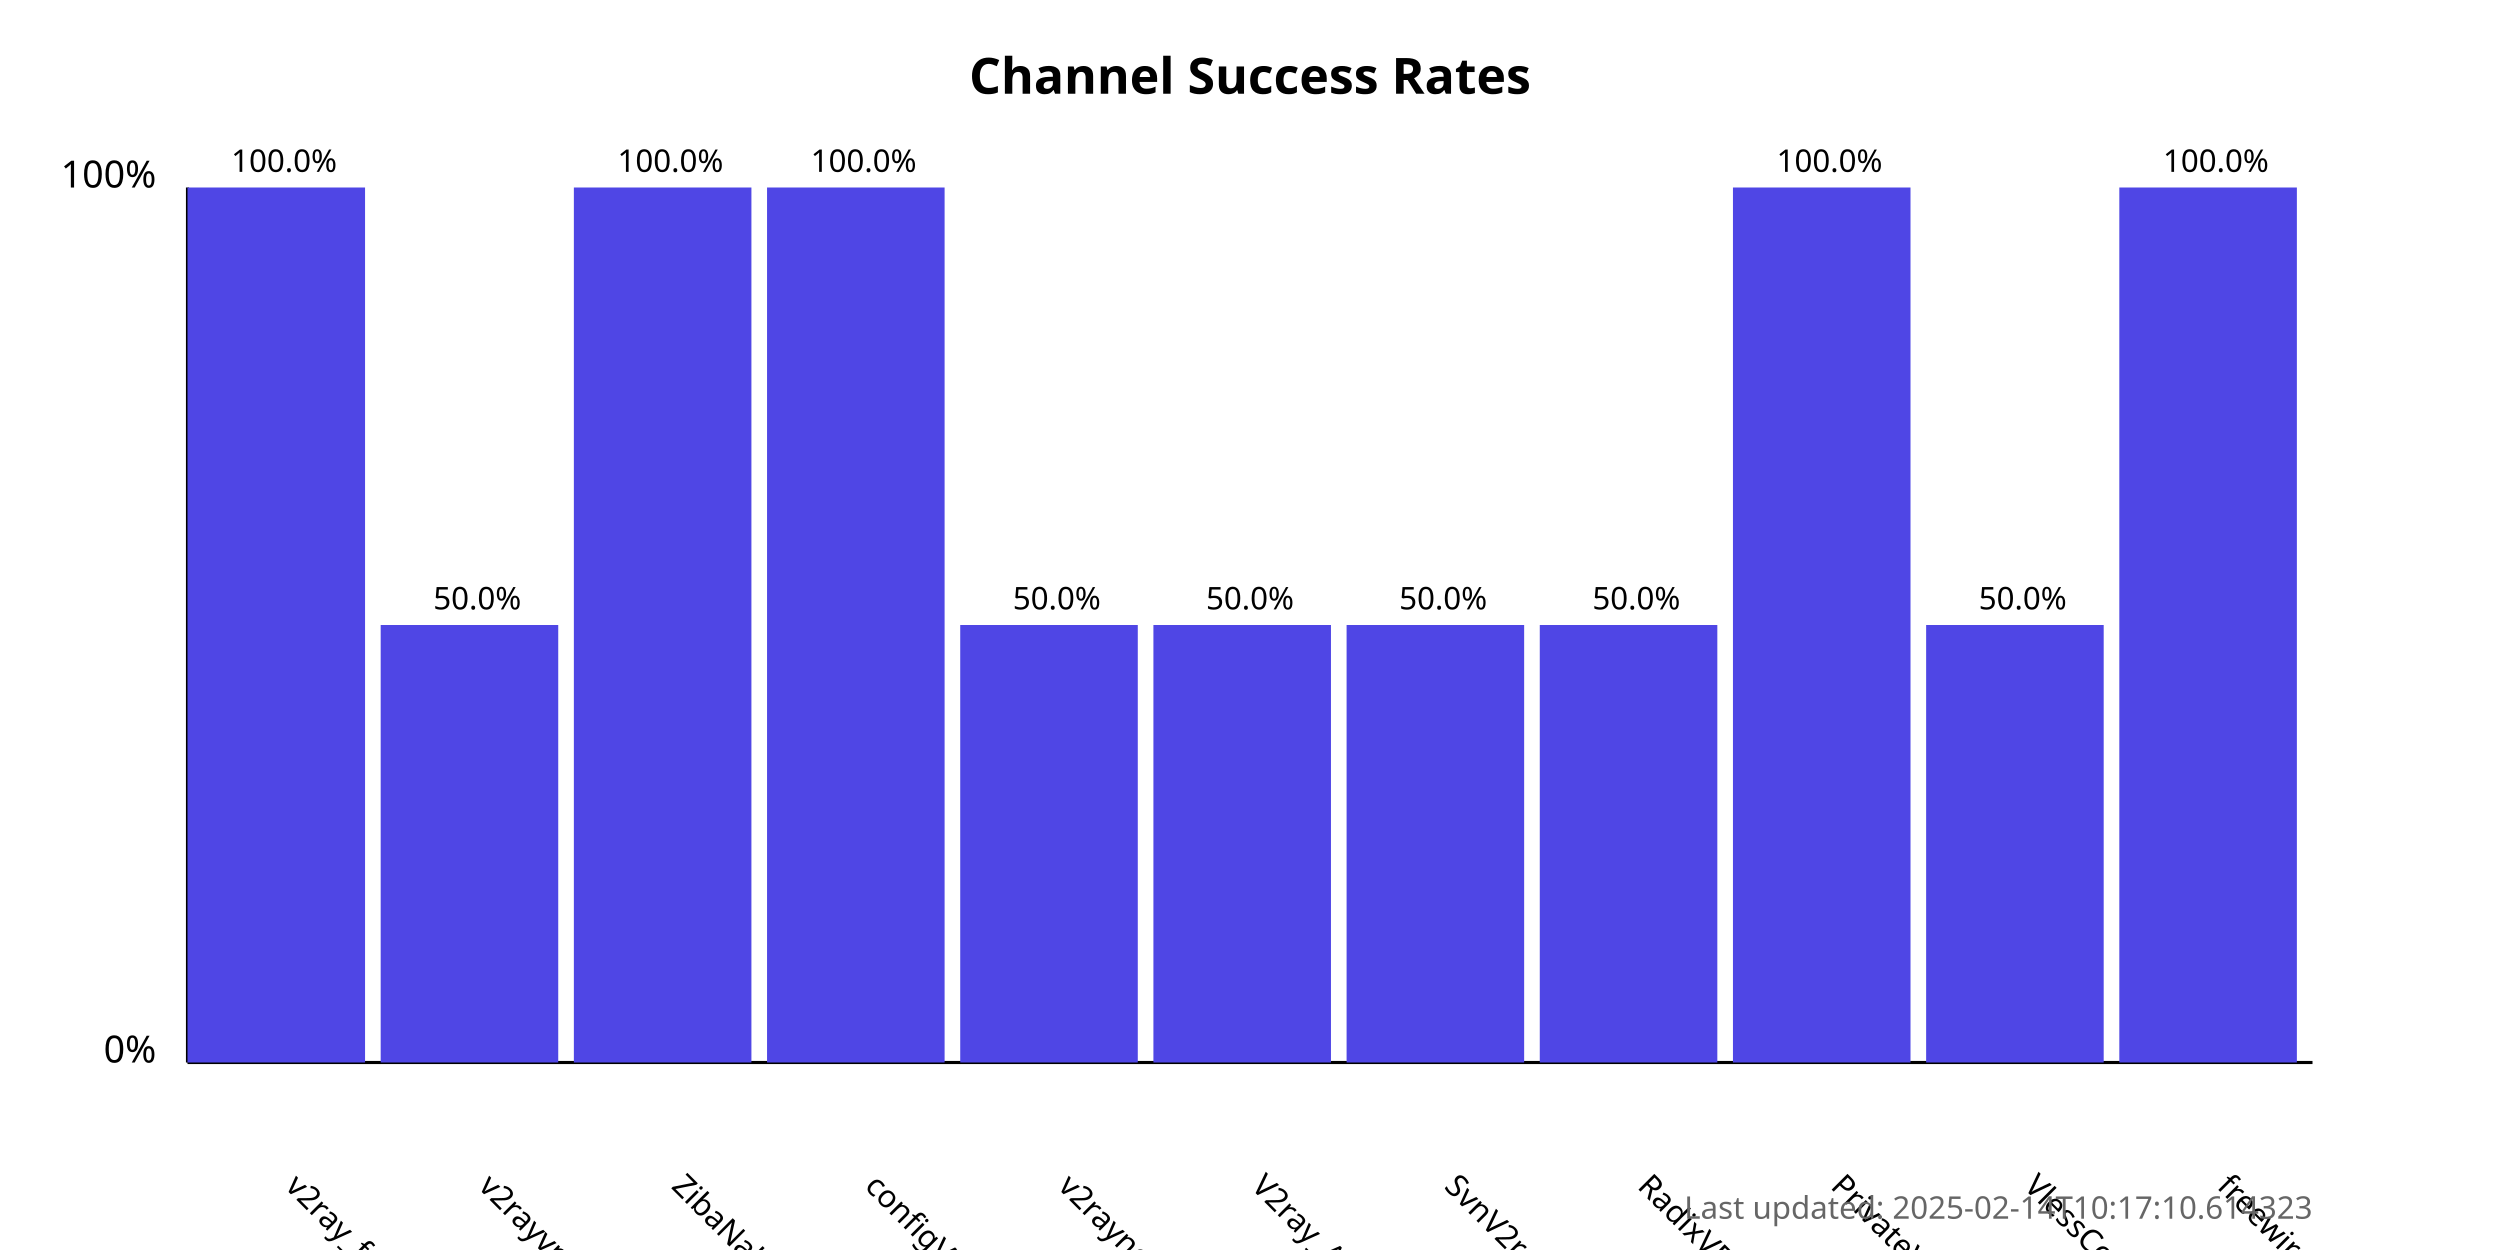
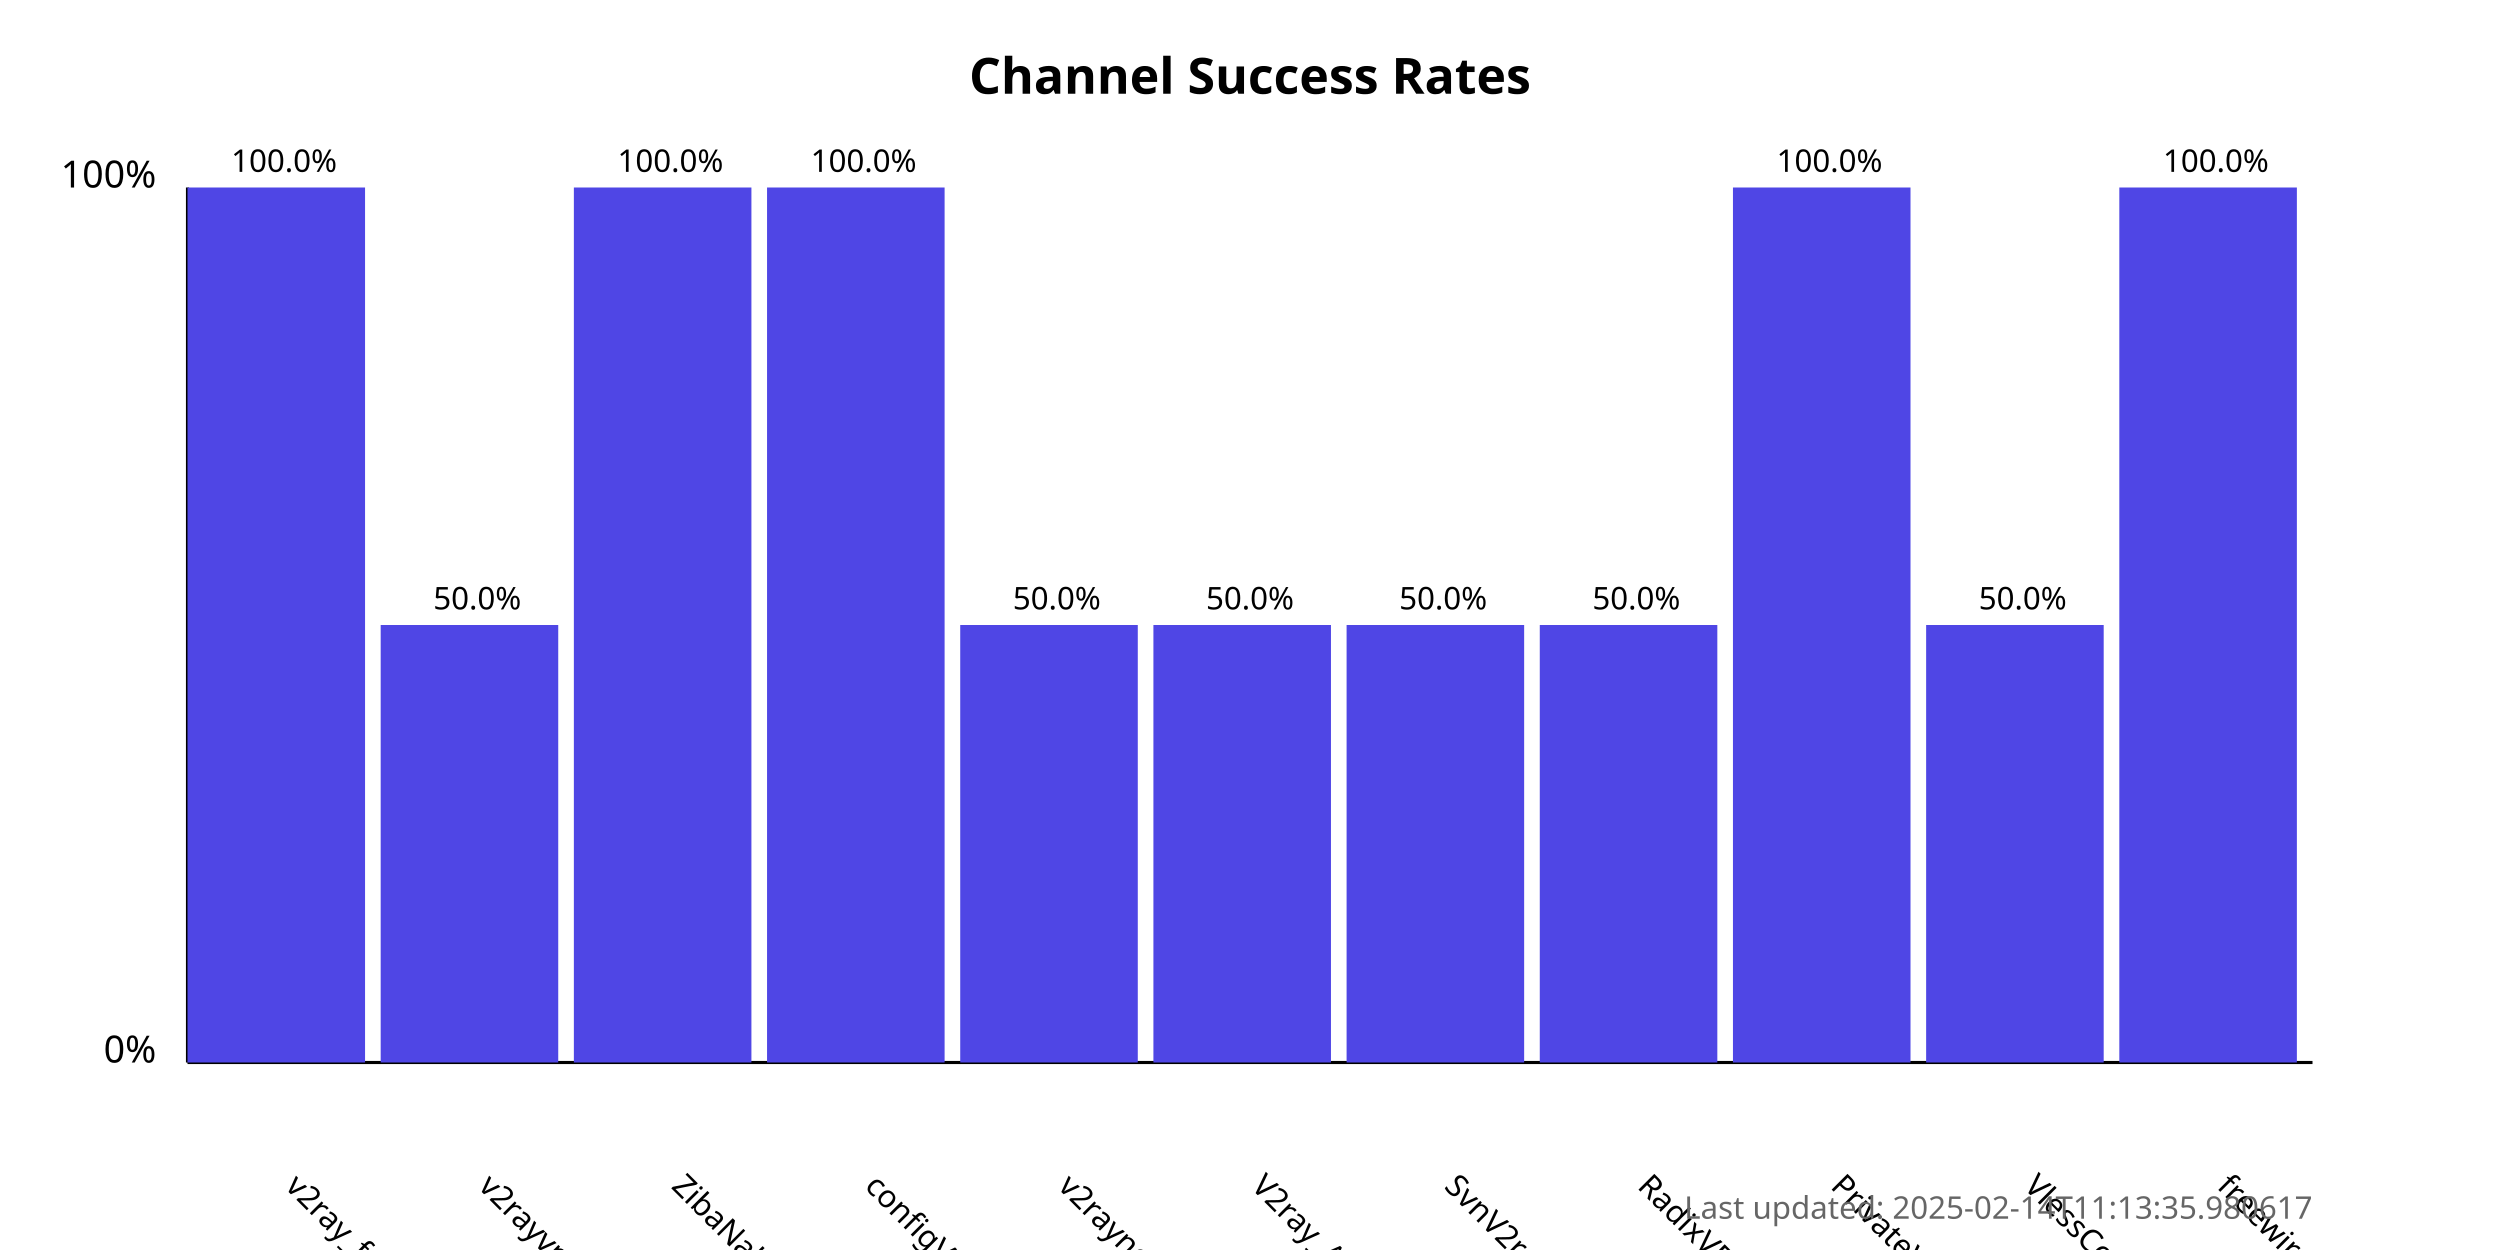
<svg xmlns="http://www.w3.org/2000/svg" width="800" height="400">
  <style>
            .chart-title { font: bold 16px sans-serif; }
            .axis-label { font: 12px sans-serif; }
            .tick-label { font: 10px sans-serif; }
            .bar { fill: #4f46e5; }
            .bar:hover { fill: #6366f1; }
            .timestamp { font: 10px sans-serif; fill: #666; }
        </style>
  <text x="400.0" y="30" text-anchor="middle" class="chart-title">
            Channel Success Rates
        </text>
  <line x1="60" y1="340" x2="60" y2="60" stroke="black" stroke-width="1" />
  <line x1="60" y1="340" x2="740" y2="340" stroke="black" stroke-width="1" />
  <text x="50" y="340" text-anchor="end" class="axis-label">0%</text>
  <text x="50" y="60" text-anchor="end" class="axis-label">100%</text>
  <g>
    <rect x="60" y="60.0" width="56.818" height="280.0" class="bar" />
    <text x="90.909" y="380" transform="rotate(45, 90.90909, 380)" text-anchor="start" class="tick-label">
                v2ray_free_conf
            </text>
    <text x="90.909" y="55.0" text-anchor="middle" class="tick-label">
                100.0%
            </text>
  </g>
  <g>
    <rect x="121.818" y="200.0" width="56.818" height="140.0" class="bar" />
    <text x="152.727" y="380" transform="rotate(45, 152.7273, 380)" text-anchor="start" class="tick-label">
                v2rayvpno
            </text>
    <text x="152.727" y="195.0" text-anchor="middle" class="tick-label">
                50.0%
            </text>
  </g>
  <g>
    <rect x="183.636" y="60.0" width="56.818" height="280.0" class="bar" />
    <text x="214.545" y="380" transform="rotate(45, 214.5455, 380)" text-anchor="start" class="tick-label">
                ZibaNabz
            </text>
    <text x="214.545" y="55.0" text-anchor="middle" class="tick-label">
                100.0%
            </text>
  </g>
  <g>
    <rect x="245.455" y="60.0" width="56.818" height="280.0" class="bar" />
    <text x="276.364" y="380" transform="rotate(45, 276.3636, 380)" text-anchor="start" class="tick-label">
                configV2rayForFree
            </text>
    <text x="276.364" y="55.0" text-anchor="middle" class="tick-label">
                100.0%
            </text>
  </g>
  <g>
    <rect x="307.273" y="200.0" width="56.818" height="140.0" class="bar" />
    <text x="338.182" y="380" transform="rotate(45, 338.1818, 380)" text-anchor="start" class="tick-label">
                v2rayngvpn
            </text>
    <text x="338.182" y="195.0" text-anchor="middle" class="tick-label">
                50.0%
            </text>
  </g>
  <g>
    <rect x="369.091" y="200.0" width="56.818" height="140.0" class="bar" />
    <text x="400.0" y="380" transform="rotate(45, 400.0, 380)" text-anchor="start" class="tick-label">
                V2ray_Alpha
            </text>
    <text x="400.0" y="195.0" text-anchor="middle" class="tick-label">
                50.0%
            </text>
  </g>
  <g>
    <rect x="430.909" y="200.0" width="56.818" height="140.0" class="bar" />
    <text x="461.818" y="380" transform="rotate(45, 461.8182, 380)" text-anchor="start" class="tick-label">
                SvnV2ray
            </text>
    <text x="461.818" y="195.0" text-anchor="middle" class="tick-label">
                50.0%
            </text>
  </g>
  <g>
    <rect x="492.727" y="200.0" width="56.818" height="140.0" class="bar" />
    <text x="523.636" y="380" transform="rotate(45, 523.6364, 380)" text-anchor="start" class="tick-label">
                RadixVPN
            </text>
    <text x="523.636" y="195.0" text-anchor="middle" class="tick-label">
                50.0%
            </text>
  </g>
  <g>
    <rect x="554.545" y="60.0" width="56.818" height="280.0" class="bar" />
    <text x="585.455" y="380" transform="rotate(45, 585.4545, 380)" text-anchor="start" class="tick-label">
                PrivateVPNs
            </text>
    <text x="585.455" y="55.0" text-anchor="middle" class="tick-label">
                100.0%
            </text>
  </g>
  <g>
    <rect x="616.364" y="200.0" width="56.818" height="140.0" class="bar" />
    <text x="647.273" y="380" transform="rotate(45, 647.2727, 380)" text-anchor="start" class="tick-label">
                VlessConfig
            </text>
    <text x="647.273" y="195.0" text-anchor="middle" class="tick-label">
                50.0%
            </text>
  </g>
  <g>
    <rect x="678.182" y="60.0" width="56.818" height="280.0" class="bar" />
    <text x="709.091" y="380" transform="rotate(45, 709.0909, 380)" text-anchor="start" class="tick-label">
                freewireguard
            </text>
    <text x="709.091" y="55.0" text-anchor="middle" class="tick-label">
                100.0%
            </text>
  </g>
  <text x="740" y="390" text-anchor="end" class="timestamp">
-             Last updated: 2025-02-14T10:17:10.614323
+             Last updated: 2025-02-14T11:13:35.980617
        </text>
</svg>
